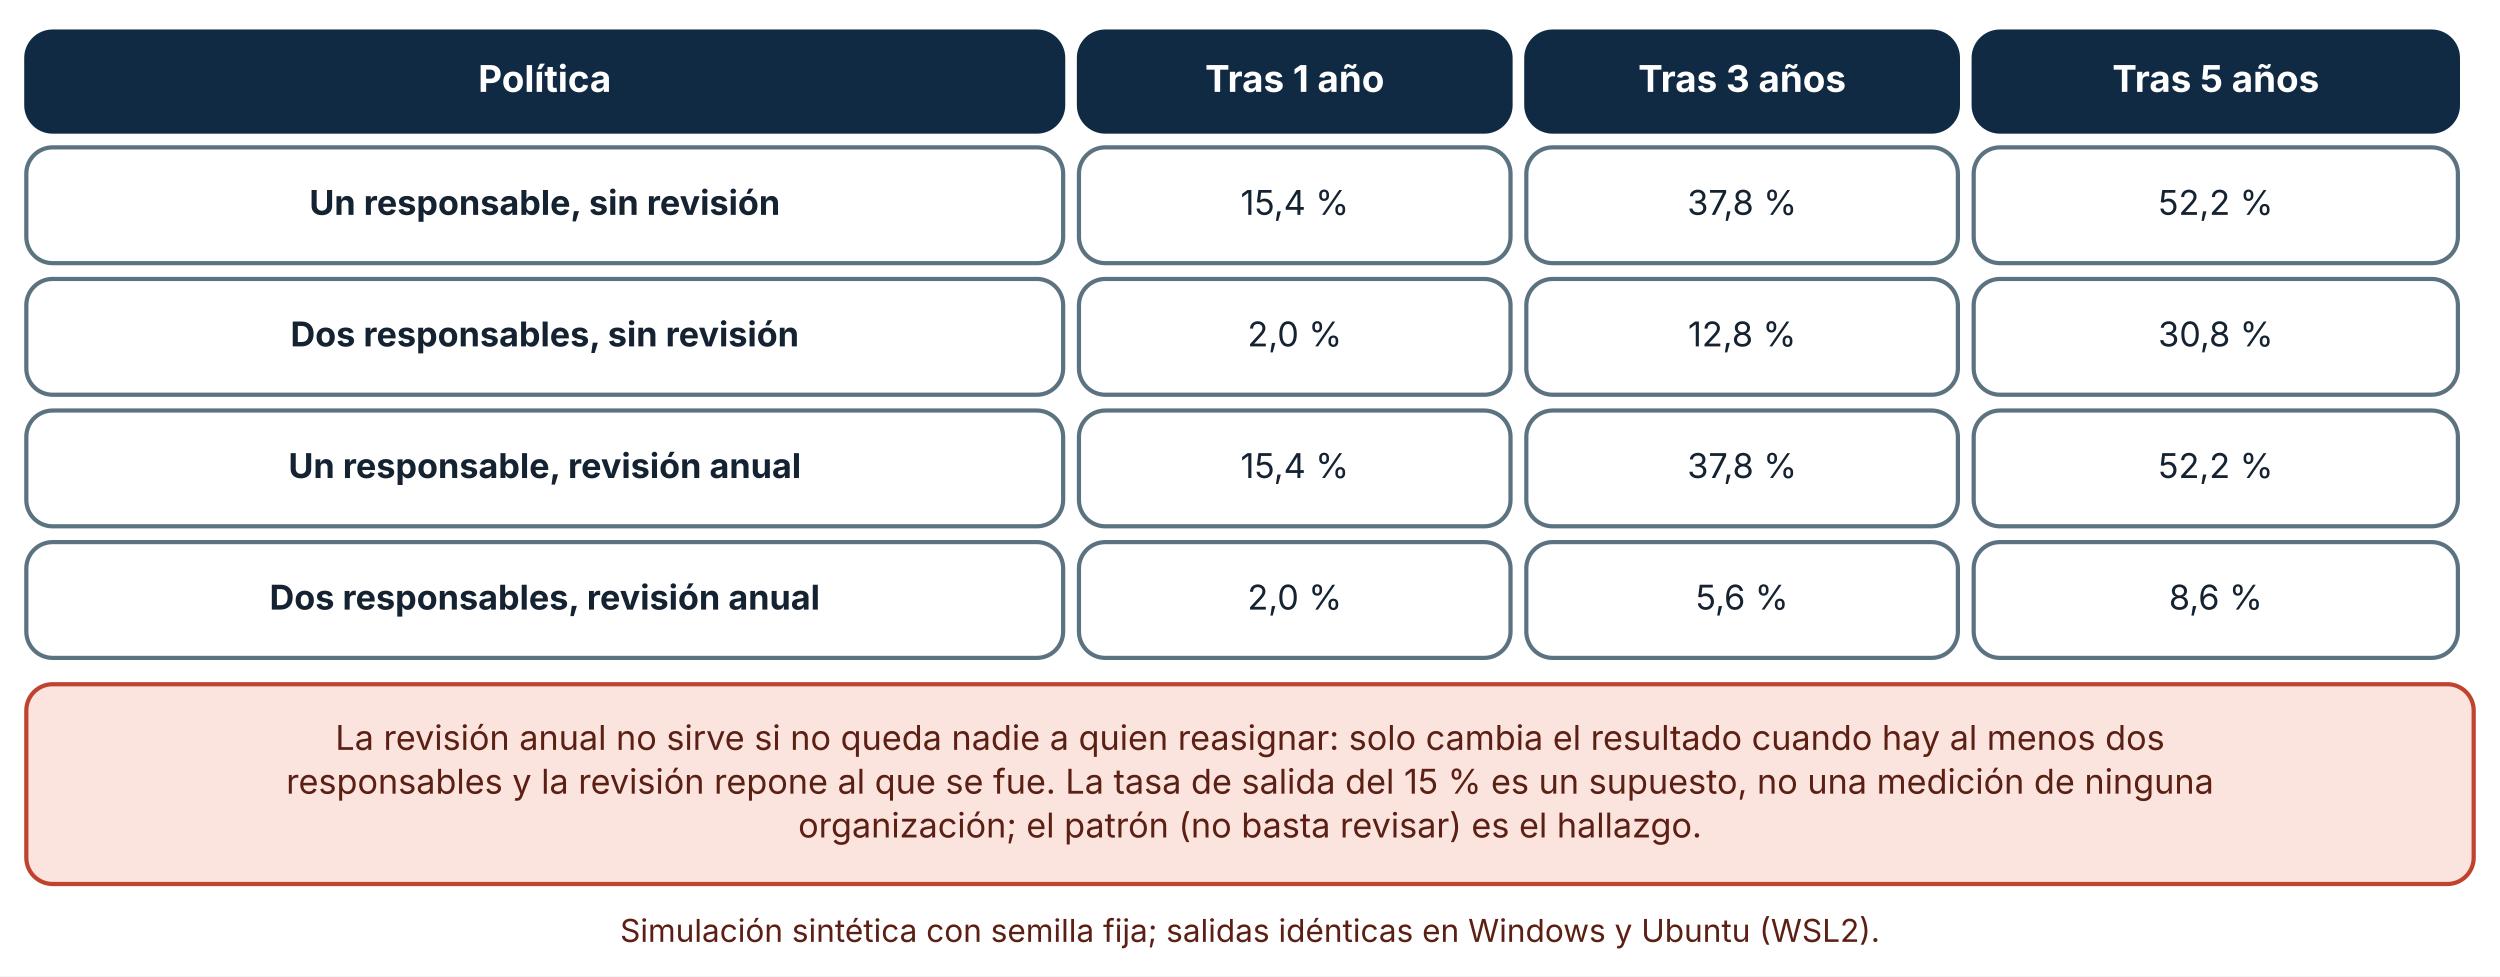
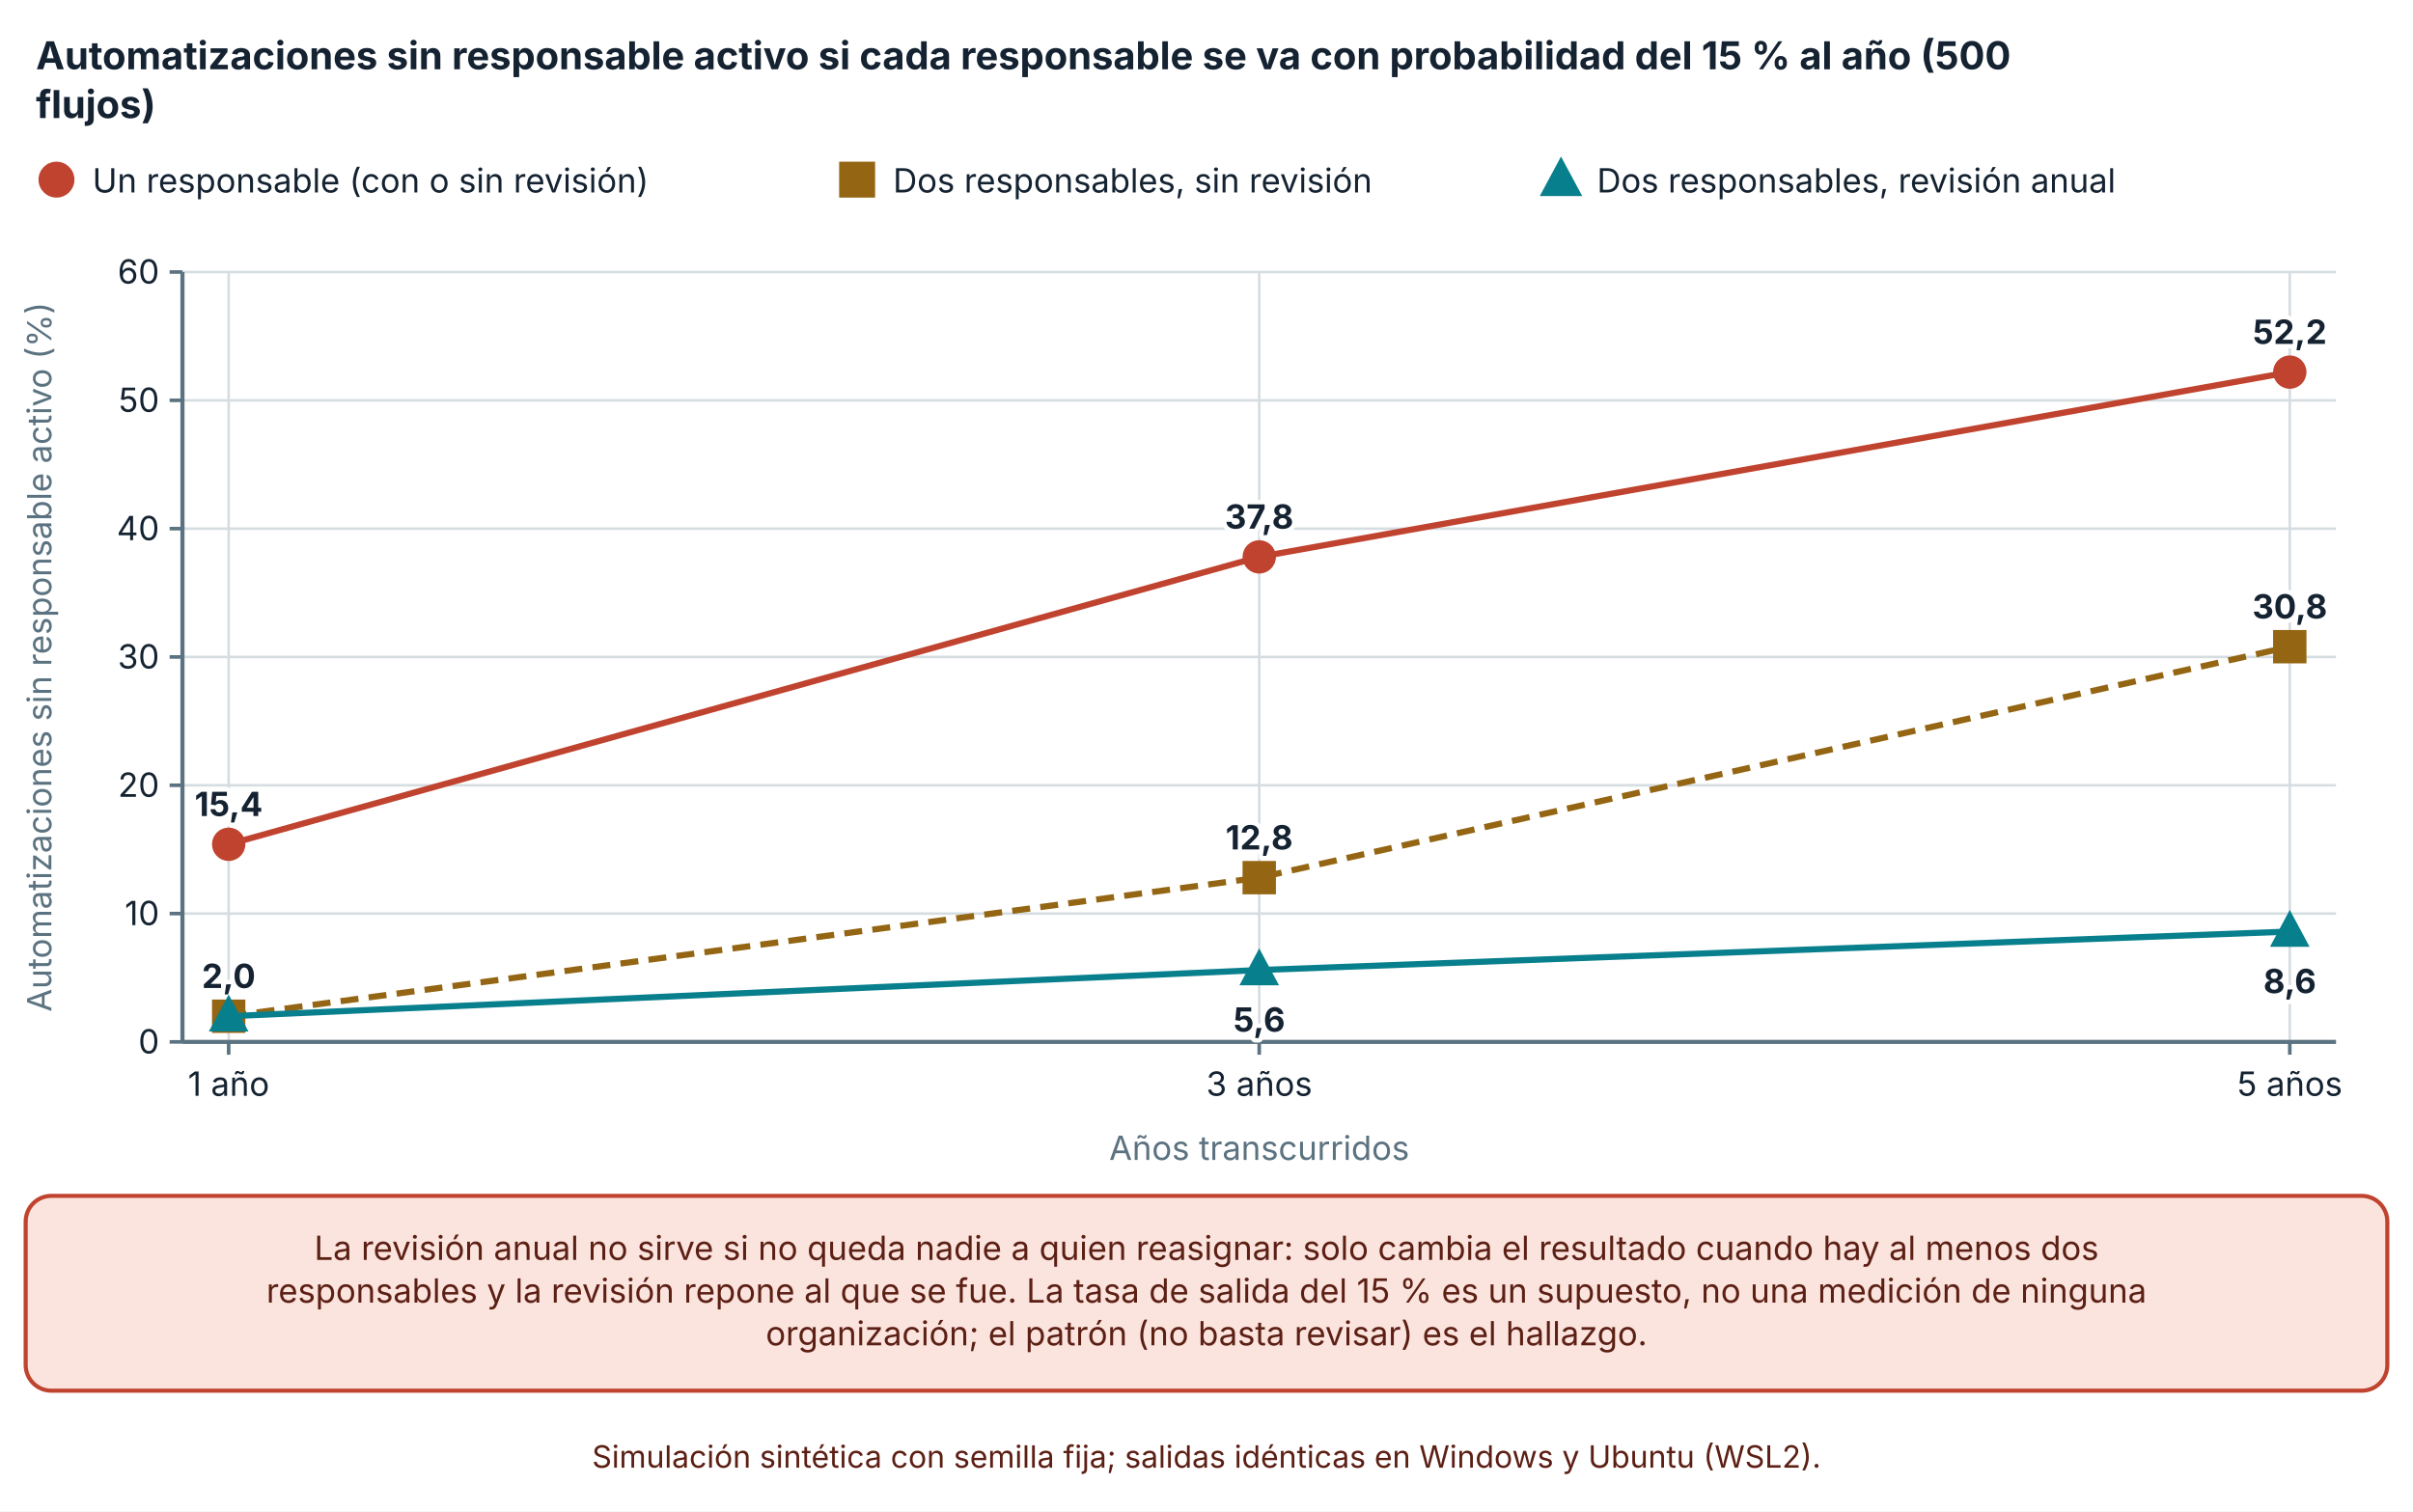
- <svg xmlns="http://www.w3.org/2000/svg" viewBox="0 0 950 371" width="950" height="371" role="img" aria-labelledby="t d" font-family="Inter, 'Segoe UI', system-ui, -apple-system, sans-serif">
+ <svg xmlns="http://www.w3.org/2000/svg" viewBox="0 0 940 589" width="940" height="589" role="img" aria-labelledby="t d" font-family="Inter, 'Segoe UI', system-ui, -apple-system, sans-serif">
  <defs>
    <marker id="arrow" viewBox="0 0 10 10" refX="9" refY="5" markerWidth="8" markerHeight="8" orient="auto-start-reverse">
      <path d="M0,0 L10,5 L0,10 z" fill="#32505f" />
    </marker>
    <marker id="arrow-coral" viewBox="0 0 10 10" refX="9" refY="5" markerWidth="8" markerHeight="8" orient="auto-start-reverse">
      <path d="M0,0 L10,5 L0,10 z" fill="#c0432f" />
    </marker>
  </defs>
-   <rect width="950" height="371" fill="#ffffff" />
-   <rect x="10" y="12" width="394" height="38" rx="10" fill="#102a43" stroke="#102a43" stroke-width="1.6" />
-   <text x="207" y="34.92" font-size="14" text-anchor="middle" font-weight="700" fill="#ffffff">
-     <tspan x="207" dy="0">Política</tspan>
+   <rect width="940" height="589" fill="#ffffff" />
+   <text x="14" y="27" font-size="15" text-anchor="start" font-weight="700" fill="#142231">
+     <tspan x="14" dy="0">Automatizaciones sin responsable activo si cada responsable se va con probabilidad del 15 % al año (500</tspan>
  </text>
-   <rect x="410" y="12" width="164" height="38" rx="10" fill="#102a43" stroke="#102a43" stroke-width="1.6" />
-   <text x="492" y="34.92" font-size="14" text-anchor="middle" font-weight="700" fill="#ffffff">
-     <tspan x="492" dy="0">Tras 1 año</tspan>
+   <text x="14" y="46" font-size="15" text-anchor="start" font-weight="700" fill="#142231">
+     <tspan x="14" dy="0">flujos)</tspan>
  </text>
-   <rect x="580" y="12" width="164" height="38" rx="10" fill="#102a43" stroke="#102a43" stroke-width="1.6" />
-   <text x="662" y="34.92" font-size="14" text-anchor="middle" font-weight="700" fill="#ffffff">
-     <tspan x="662" dy="0">Tras 3 años</tspan>
+   <circle cx="22" cy="70" r="6" fill="#c0432f" stroke="#c0432f" stroke-width="2" />
+   <text x="36" y="75" font-size="13" text-anchor="start" font-weight="400" fill="#142231">
+     <tspan x="36" dy="0">Un responsable (con o sin revisión)</tspan>
  </text>
-   <rect x="750" y="12" width="184" height="38" rx="10" fill="#102a43" stroke="#102a43" stroke-width="1.6" />
-   <text x="842" y="34.92" font-size="14" text-anchor="middle" font-weight="700" fill="#ffffff">
-     <tspan x="842" dy="0">Tras 5 años</tspan>
+   <rect x="327.9" y="64" width="12" height="12" fill="#946512" stroke="#946512" stroke-width="2" />
+   <text x="347.9" y="75" font-size="13" text-anchor="start" font-weight="400" fill="#142231">
+     <tspan x="347.9" dy="0">Dos responsables, sin revisión</tspan>
  </text>
-   <rect x="10" y="56" width="394" height="44" rx="10" fill="#ffffff" stroke="#5b7280" stroke-width="1.6" />
-   <text x="207" y="81.64" font-size="13" text-anchor="middle" font-weight="700" fill="#142231">
-     <tspan x="207" dy="0">Un responsable, sin revisión</tspan>
+   <polygon points="608.1,63.1 614.7,75.4 601.5,75.4" fill="#087f8c" stroke="#087f8c" stroke-width="2" />
+   <text x="622.1" y="75" font-size="13" text-anchor="start" font-weight="400" fill="#142231">
+     <tspan x="622.1" dy="0">Dos responsables, revisión anual</tspan>
  </text>
-   <rect x="410" y="56" width="164" height="44" rx="10" fill="#ffffff" stroke="#5b7280" stroke-width="1.6" />
-   <text x="492" y="81.64" font-size="13" text-anchor="middle" font-weight="400" fill="#142231">
-     <tspan x="492" dy="0">15,4 %</tspan>
+   <line x1="71.08" y1="406" x2="910" y2="406" stroke="#d5dde1" stroke-width="1" />
+   <line x1="66.08" y1="406" x2="71.08" y2="406" stroke="#5b7280" stroke-width="1.4" />
+   <text x="62.08" y="410.5" font-size="13" text-anchor="end" font-weight="400" fill="#142231">
+     <tspan x="62.08" dy="0">0</tspan>
  </text>
-   <rect x="580" y="56" width="164" height="44" rx="10" fill="#ffffff" stroke="#5b7280" stroke-width="1.6" />
-   <text x="662" y="81.64" font-size="13" text-anchor="middle" font-weight="400" fill="#142231">
-     <tspan x="662" dy="0">37,8 %</tspan>
+   <line x1="71.08" y1="356" x2="910" y2="356" stroke="#d5dde1" stroke-width="1" />
+   <line x1="66.08" y1="356" x2="71.08" y2="356" stroke="#5b7280" stroke-width="1.4" />
+   <text x="62.08" y="360.5" font-size="13" text-anchor="end" font-weight="400" fill="#142231">
+     <tspan x="62.08" dy="0">10</tspan>
  </text>
-   <rect x="750" y="56" width="184" height="44" rx="10" fill="#ffffff" stroke="#5b7280" stroke-width="1.6" />
-   <text x="842" y="81.64" font-size="13" text-anchor="middle" font-weight="400" fill="#142231">
-     <tspan x="842" dy="0">52,2 %</tspan>
+   <line x1="71.08" y1="306" x2="910" y2="306" stroke="#d5dde1" stroke-width="1" />
+   <line x1="66.08" y1="306" x2="71.08" y2="306" stroke="#5b7280" stroke-width="1.4" />
+   <text x="62.08" y="310.5" font-size="13" text-anchor="end" font-weight="400" fill="#142231">
+     <tspan x="62.08" dy="0">20</tspan>
  </text>
-   <rect x="10" y="106" width="394" height="44" rx="10" fill="#ffffff" stroke="#5b7280" stroke-width="1.6" />
-   <text x="207" y="131.64" font-size="13" text-anchor="middle" font-weight="700" fill="#142231">
-     <tspan x="207" dy="0">Dos responsables, sin revisión</tspan>
+   <line x1="71.08" y1="256" x2="910" y2="256" stroke="#d5dde1" stroke-width="1" />
+   <line x1="66.08" y1="256" x2="71.08" y2="256" stroke="#5b7280" stroke-width="1.4" />
+   <text x="62.08" y="260.5" font-size="13" text-anchor="end" font-weight="400" fill="#142231">
+     <tspan x="62.08" dy="0">30</tspan>
  </text>
-   <rect x="410" y="106" width="164" height="44" rx="10" fill="#ffffff" stroke="#5b7280" stroke-width="1.6" />
-   <text x="492" y="131.64" font-size="13" text-anchor="middle" font-weight="400" fill="#142231">
-     <tspan x="492" dy="0">2,0 %</tspan>
+   <line x1="71.08" y1="206" x2="910" y2="206" stroke="#d5dde1" stroke-width="1" />
+   <line x1="66.08" y1="206" x2="71.08" y2="206" stroke="#5b7280" stroke-width="1.4" />
+   <text x="62.08" y="210.5" font-size="13" text-anchor="end" font-weight="400" fill="#142231">
+     <tspan x="62.08" dy="0">40</tspan>
  </text>
-   <rect x="580" y="106" width="164" height="44" rx="10" fill="#ffffff" stroke="#5b7280" stroke-width="1.6" />
-   <text x="662" y="131.64" font-size="13" text-anchor="middle" font-weight="400" fill="#142231">
-     <tspan x="662" dy="0">12,8 %</tspan>
+   <line x1="71.08" y1="156" x2="910" y2="156" stroke="#d5dde1" stroke-width="1" />
+   <line x1="66.08" y1="156" x2="71.08" y2="156" stroke="#5b7280" stroke-width="1.4" />
+   <text x="62.08" y="160.5" font-size="13" text-anchor="end" font-weight="400" fill="#142231">
+     <tspan x="62.08" dy="0">50</tspan>
  </text>
-   <rect x="750" y="106" width="184" height="44" rx="10" fill="#ffffff" stroke="#5b7280" stroke-width="1.6" />
-   <text x="842" y="131.64" font-size="13" text-anchor="middle" font-weight="400" fill="#142231">
-     <tspan x="842" dy="0">30,8 %</tspan>
+   <line x1="71.08" y1="106" x2="910" y2="106" stroke="#d5dde1" stroke-width="1" />
+   <line x1="66.08" y1="106" x2="71.08" y2="106" stroke="#5b7280" stroke-width="1.4" />
+   <text x="62.08" y="110.5" font-size="13" text-anchor="end" font-weight="400" fill="#142231">
+     <tspan x="62.08" dy="0">60</tspan>
  </text>
-   <rect x="10" y="156" width="394" height="44" rx="10" fill="#ffffff" stroke="#5b7280" stroke-width="1.6" />
-   <text x="207" y="181.64" font-size="13" text-anchor="middle" font-weight="700" fill="#142231">
-     <tspan x="207" dy="0">Un responsable, revisión anual</tspan>
+   <line x1="71.08" y1="106" x2="71.08" y2="406" stroke="#5b7280" stroke-width="1.6" />
+   <line x1="89.08" y1="106" x2="89.08" y2="406" stroke="#d5dde1" stroke-width="1" />
+   <line x1="89.08" y1="406" x2="89.08" y2="411" stroke="#5b7280" stroke-width="1.4" />
+   <text x="89.08" y="427" font-size="13" text-anchor="middle" font-weight="400" fill="#142231">
+     <tspan x="89.08" dy="0">1 año</tspan>
  </text>
-   <rect x="410" y="156" width="164" height="44" rx="10" fill="#ffffff" stroke="#5b7280" stroke-width="1.6" />
-   <text x="492" y="181.64" font-size="13" text-anchor="middle" font-weight="400" fill="#142231">
-     <tspan x="492" dy="0">15,4 %</tspan>
+   <line x1="490.54" y1="106" x2="490.54" y2="406" stroke="#d5dde1" stroke-width="1" />
+   <line x1="490.54" y1="406" x2="490.54" y2="411" stroke="#5b7280" stroke-width="1.4" />
+   <text x="490.54" y="427" font-size="13" text-anchor="middle" font-weight="400" fill="#142231">
+     <tspan x="490.54" dy="0">3 años</tspan>
  </text>
-   <rect x="580" y="156" width="164" height="44" rx="10" fill="#ffffff" stroke="#5b7280" stroke-width="1.6" />
-   <text x="662" y="181.64" font-size="13" text-anchor="middle" font-weight="400" fill="#142231">
-     <tspan x="662" dy="0">37,8 %</tspan>
+   <line x1="892" y1="106" x2="892" y2="406" stroke="#d5dde1" stroke-width="1" />
+   <line x1="892" y1="406" x2="892" y2="411" stroke="#5b7280" stroke-width="1.4" />
+   <text x="892" y="427" font-size="13" text-anchor="middle" font-weight="400" fill="#142231">
+     <tspan x="892" dy="0">5 años</tspan>
  </text>
-   <rect x="750" y="156" width="184" height="44" rx="10" fill="#ffffff" stroke="#5b7280" stroke-width="1.6" />
-   <text x="842" y="181.64" font-size="13" text-anchor="middle" font-weight="400" fill="#142231">
-     <tspan x="842" dy="0">52,2 %</tspan>
+   <line x1="71.08" y1="406" x2="910" y2="406" stroke="#5b7280" stroke-width="1.6" />
+   <text x="20" y="256" font-size="13" text-anchor="middle" font-weight="400" fill="#5b7280" transform="rotate(-90 20 256)">Automatizaciones sin responsable activo (%)</text>
+   <text x="490.54" y="452" font-size="13" text-anchor="middle" font-weight="400" fill="#5b7280">
+     <tspan x="490.54" dy="0">Años transcurridos</tspan>
  </text>
-   <rect x="10" y="206" width="394" height="44" rx="10" fill="#ffffff" stroke="#5b7280" stroke-width="1.6" />
-   <text x="207" y="231.64" font-size="13" text-anchor="middle" font-weight="700" fill="#142231">
-     <tspan x="207" dy="0">Dos responsables, revisión anual</tspan>
+   <polyline points="89.08,329 490.54,217 892,145" fill="none" stroke="#c0432f" stroke-width="2.4" />
+   <circle cx="89.08" cy="329" r="5.5" fill="#c0432f" stroke="#c0432f" stroke-width="2" />
+   <text x="89.08" y="318" font-size="13" text-anchor="middle" font-weight="700" fill="#142231" stroke="#ffffff" stroke-width="3.5" stroke-linejoin="round" paint-order="stroke">
+     <tspan x="89.08" dy="0">15,4</tspan>
  </text>
-   <rect x="410" y="206" width="164" height="44" rx="10" fill="#ffffff" stroke="#5b7280" stroke-width="1.6" />
-   <text x="492" y="231.64" font-size="13" text-anchor="middle" font-weight="400" fill="#142231">
-     <tspan x="492" dy="0">2,0 %</tspan>
+   <circle cx="490.54" cy="217" r="5.5" fill="#c0432f" stroke="#c0432f" stroke-width="2" />
+   <text x="490.54" y="206" font-size="13" text-anchor="middle" font-weight="700" fill="#142231" stroke="#ffffff" stroke-width="3.5" stroke-linejoin="round" paint-order="stroke">
+     <tspan x="490.54" dy="0">37,8</tspan>
  </text>
-   <rect x="580" y="206" width="164" height="44" rx="10" fill="#ffffff" stroke="#5b7280" stroke-width="1.6" />
-   <text x="662" y="231.64" font-size="13" text-anchor="middle" font-weight="400" fill="#142231">
-     <tspan x="662" dy="0">5,6 %</tspan>
+   <circle cx="892" cy="145" r="5.5" fill="#c0432f" stroke="#c0432f" stroke-width="2" />
+   <text x="892" y="134" font-size="13" text-anchor="middle" font-weight="700" fill="#142231" stroke="#ffffff" stroke-width="3.5" stroke-linejoin="round" paint-order="stroke">
+     <tspan x="892" dy="0">52,2</tspan>
  </text>
-   <rect x="750" y="206" width="184" height="44" rx="10" fill="#ffffff" stroke="#5b7280" stroke-width="1.6" />
-   <text x="842" y="231.64" font-size="13" text-anchor="middle" font-weight="400" fill="#142231">
-     <tspan x="842" dy="0">8,6 %</tspan>
+   <polyline points="89.08,396 490.54,342 892,252" fill="none" stroke="#946512" stroke-width="2.4" stroke-dasharray="7 4" />
+   <rect x="83.58" y="390.5" width="11" height="11" fill="#946512" stroke="#946512" stroke-width="2" />
+   <text x="89.08" y="385" font-size="13" text-anchor="middle" font-weight="700" fill="#142231" stroke="#ffffff" stroke-width="3.5" stroke-linejoin="round" paint-order="stroke">
+     <tspan x="89.08" dy="0">2,0</tspan>
  </text>
-   <rect x="10" y="260" width="930" height="75.92" rx="10" fill="#fbe4de" stroke="#c0432f" stroke-width="1.6" />
-   <text x="475" y="284.96" font-size="13" text-anchor="middle" font-weight="400" fill="#5c1f14">
-     <tspan x="475" dy="0">La revisión anual no sirve si no queda nadie a quien reasignar: solo cambia el resultado cuando hay al menos dos</tspan>
+   <rect x="485.04" y="336.5" width="11" height="11" fill="#946512" stroke="#946512" stroke-width="2" />
+   <text x="490.54" y="331" font-size="13" text-anchor="middle" font-weight="700" fill="#142231" stroke="#ffffff" stroke-width="3.5" stroke-linejoin="round" paint-order="stroke">
+     <tspan x="490.54" dy="0">12,8</tspan>
  </text>
-   <text x="475" y="301.6" font-size="13" text-anchor="middle" font-weight="400" fill="#5c1f14">
-     <tspan x="475" dy="0">responsables y la revisión repone al que se fue. La tasa de salida del 15 % es un supuesto, no una medición de ninguna</tspan>
+   <rect x="886.5" y="246.5" width="11" height="11" fill="#946512" stroke="#946512" stroke-width="2" />
+   <text x="892" y="241" font-size="13" text-anchor="middle" font-weight="700" fill="#142231" stroke="#ffffff" stroke-width="3.5" stroke-linejoin="round" paint-order="stroke">
+     <tspan x="892" dy="0">30,8</tspan>
  </text>
-   <text x="475" y="318.24" font-size="13" text-anchor="middle" font-weight="400" fill="#5c1f14">
-     <tspan x="475" dy="0">organización; el patrón (no basta revisar) es el hallazgo.</tspan>
+   <polyline points="89.08,396 490.54,378 892,363" fill="none" stroke="#087f8c" stroke-width="2.4" />
+   <polygon points="89.08,389.675 95.13,400.95 83.03,400.95" fill="#087f8c" stroke="#087f8c" stroke-width="2" />
+   <polygon points="490.54,371.675 496.59,382.95 484.49,382.95" fill="#087f8c" stroke="#087f8c" stroke-width="2" />
+   <text x="490.54" y="402" font-size="13" text-anchor="middle" font-weight="700" fill="#142231" stroke="#ffffff" stroke-width="3.5" stroke-linejoin="round" paint-order="stroke">
+     <tspan x="490.54" dy="0">5,6</tspan>
  </text>
-   <text x="475" y="357.92" font-size="12" text-anchor="middle" font-weight="400" fill="#5c1f14">
-     <tspan x="475" dy="0">Simulación sintética con semilla fija; salidas idénticas en Windows y Ubuntu (WSL2).</tspan>
+   <polygon points="892,356.675 898.05,367.95 885.95,367.95" fill="#087f8c" stroke="#087f8c" stroke-width="2" />
+   <text x="892" y="387" font-size="13" text-anchor="middle" font-weight="700" fill="#142231" stroke="#ffffff" stroke-width="3.5" stroke-linejoin="round" paint-order="stroke">
+     <tspan x="892" dy="0">8,6</tspan>
+   </text>
+   <rect x="10" y="466" width="920" height="75.92" rx="10" fill="#fbe4de" stroke="#c0432f" stroke-width="1.6" />
+   <text x="470" y="490.96" font-size="13" text-anchor="middle" font-weight="400" fill="#5c1f14">
+     <tspan x="470" dy="0">La revisión anual no sirve si no queda nadie a quien reasignar: solo cambia el resultado cuando hay al menos dos</tspan>
+   </text>
+   <text x="470" y="507.6" font-size="13" text-anchor="middle" font-weight="400" fill="#5c1f14">
+     <tspan x="470" dy="0">responsables y la revisión repone al que se fue. La tasa de salida del 15 % es un supuesto, no una medición de ninguna</tspan>
+   </text>
+   <text x="470" y="524.24" font-size="13" text-anchor="middle" font-weight="400" fill="#5c1f14">
+     <tspan x="470" dy="0">organización; el patrón (no basta revisar) es el hallazgo.</tspan>
+   </text>
+   <text x="470" y="571.92" font-size="12" text-anchor="middle" font-weight="400" fill="#5c1f14">
+     <tspan x="470" dy="0">Simulación sintética con semilla fija; salidas idénticas en Windows y Ubuntu (WSL2).</tspan>
  </text>
</svg>
